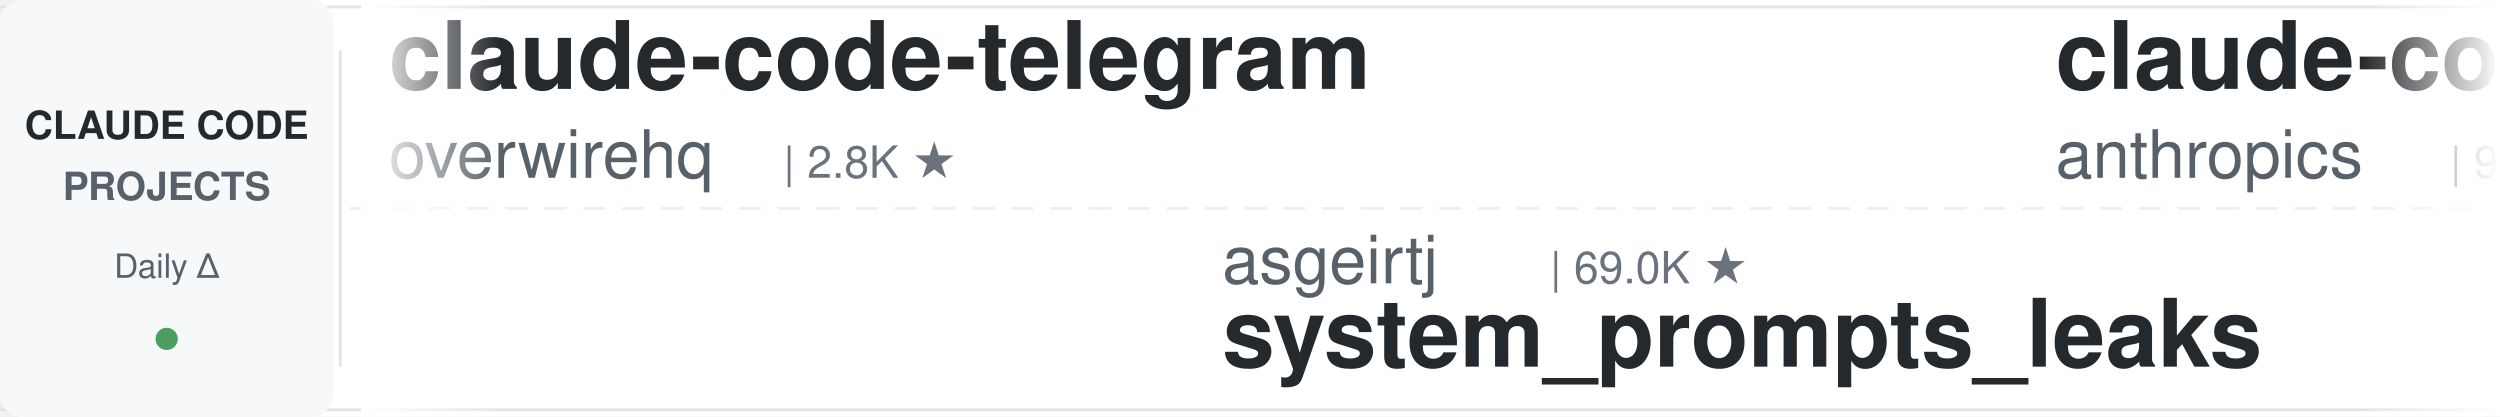
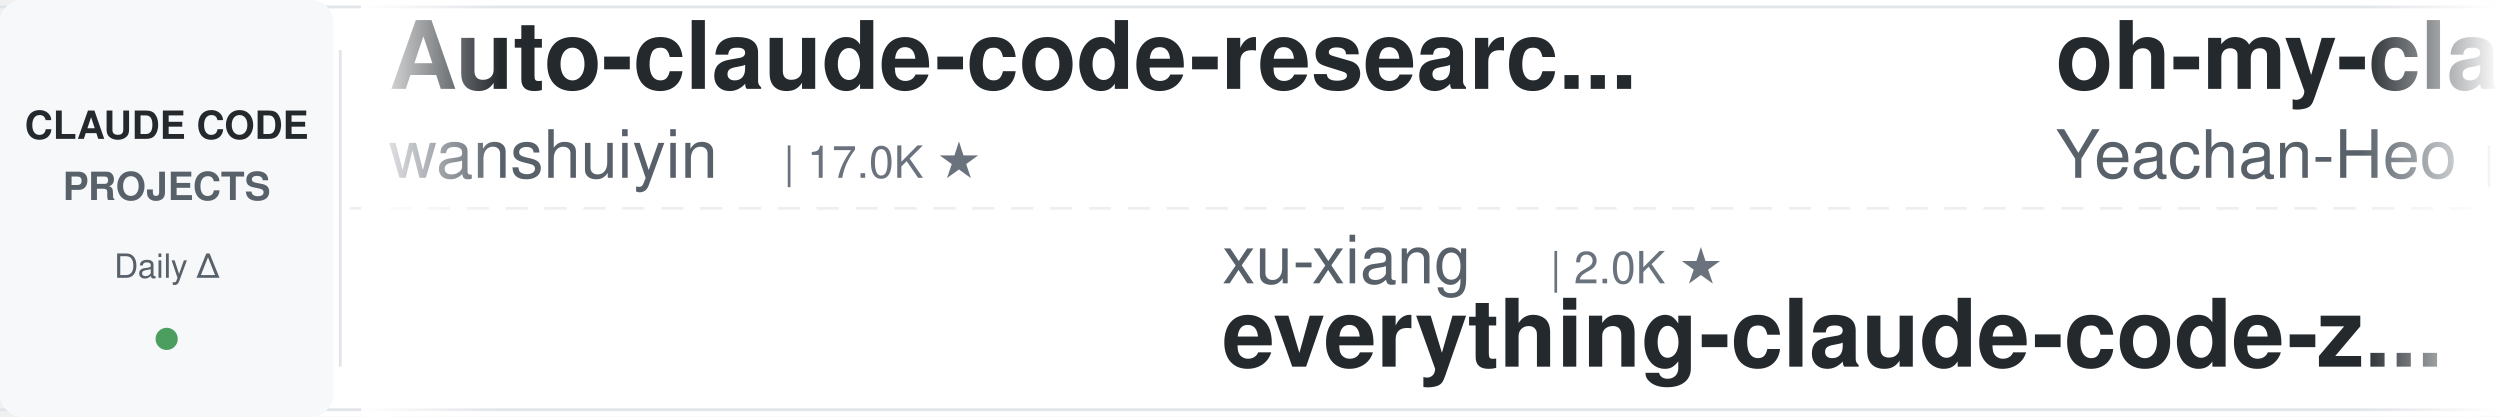
<svg xmlns="http://www.w3.org/2000/svg" width="900" height="150">
  <defs>
    <linearGradient id="leftFade" x1="0%" y1="0%" x2="100%" y2="0%">
      <stop offset="0%" style="stop-color:#ffffff;stop-opacity:1" />
      <stop offset="100%" style="stop-color:#ffffff;stop-opacity:0" />
    </linearGradient>
    <linearGradient id="rightFade" x1="0%" y1="0%" x2="100%" y2="0%">
      <stop offset="0%" style="stop-color:#ffffff;stop-opacity:0" />
      <stop offset="100%" style="stop-color:#ffffff;stop-opacity:1" />
    </linearGradient>
  </defs>
  <rect width="900" height="150" fill="#ffffff" rx="8" />
  <rect x="0" y="2" width="900" height="1" fill="#e1e4e8" />
  <rect x="0" y="147" width="900" height="1" fill="#e1e4e8" />
  <line x1="0" y1="75" x2="900" y2="75" stroke="#e1e4e8" stroke-width="1" stroke-dasharray="8 6" opacity="0.6" />
  <rect x="0" y="0" width="120" height="150" fill="#f6f8fa" rx="8" />
  <text x="60" y="50" font-family="-apple-system, BlinkMacSystemFont, 'Segoe UI', Helvetica, Arial, sans-serif" font-size="14" font-weight="600" fill="#24292e" text-anchor="middle">CLAUDE CODE</text>
  <text x="60" y="72" font-family="-apple-system, BlinkMacSystemFont, 'Segoe UI', Helvetica, Arial, sans-serif" font-size="14" font-weight="600" fill="#586069" text-anchor="middle">PROJECTS</text>
  <text x="60" y="100" font-family="-apple-system, BlinkMacSystemFont, 'Segoe UI', Helvetica, Arial, sans-serif" font-size="12" font-weight="500" fill="#586069" text-anchor="middle">Daily Δ</text>
  <circle cx="60" cy="122" r="4" fill="#22863a" opacity="0.8" />
  <rect x="122" y="18" width="1" height="114" fill="#e1e4e8" />
  <clipPath id="tickerClip">
    <rect x="130" y="0" width="770" height="150" />
  </clipPath>
  <g clip-path="url(#tickerClip)">
    <g id="tickerItems">
      <animateTransform attributeName="transform" attributeType="XML" type="translate" from="0 0" to="-3000 0" dur="54s" repeatCount="indefinite" />
      <g transform="translate(0, 0)">
-         <text x="140" y="32" font-family="-apple-system, BlinkMacSystemFont, 'Segoe UI', Helvetica, Arial, sans-serif" font-size="34" font-weight="600" fill="#24292e">claude-code-telegram</text>
-         <text x="140" y="64" font-family="-apple-system, BlinkMacSystemFont, 'Segoe UI', Helvetica, Arial, sans-serif" font-size="24" font-weight="400" fill="#586069">overwirehq</text>
-         <text x="282" y="64" font-family="-apple-system, BlinkMacSystemFont, 'Segoe UI', Helvetica, Arial, sans-serif" font-size="16" font-weight="500" fill="#6a737d">| 2.8K ★</text>
+         <text x="140" y="32" font-family="-apple-system, BlinkMacSystemFont, 'Segoe UI', Helvetica, Arial, sans-serif" font-size="34" font-weight="600" fill="#24292e">Auto-claude-code-researc...</text>
+         <text x="140" y="64" font-family="-apple-system, BlinkMacSystemFont, 'Segoe UI', Helvetica, Arial, sans-serif" font-size="24" font-weight="400" fill="#586069">wanshuiyin</text>
+         <text x="282" y="64" font-family="-apple-system, BlinkMacSystemFont, 'Segoe UI', Helvetica, Arial, sans-serif" font-size="16" font-weight="500" fill="#6a737d">| 17.0K ★</text>
      </g>
      <g transform="translate(300, 0)">
-         <text x="140" y="102" font-family="-apple-system, BlinkMacSystemFont, 'Segoe UI', Helvetica, Arial, sans-serif" font-size="24" font-weight="400" fill="#586069">asgeirtj</text>
-         <text x="258" y="102" font-family="-apple-system, BlinkMacSystemFont, 'Segoe UI', Helvetica, Arial, sans-serif" font-size="16" font-weight="500" fill="#6a737d">| 69.0K ★</text>
-         <text x="140" y="132" font-family="-apple-system, BlinkMacSystemFont, 'Segoe UI', Helvetica, Arial, sans-serif" font-size="34" font-weight="600" fill="#24292e">system_prompts_leaks</text>
+         <text x="140" y="102" font-family="-apple-system, BlinkMacSystemFont, 'Segoe UI', Helvetica, Arial, sans-serif" font-size="24" font-weight="400" fill="#586069">xu-xiang</text>
+         <text x="258" y="102" font-family="-apple-system, BlinkMacSystemFont, 'Segoe UI', Helvetica, Arial, sans-serif" font-size="16" font-weight="500" fill="#6a737d">| 2.0K ★</text>
+         <text x="140" y="132" font-family="-apple-system, BlinkMacSystemFont, 'Segoe UI', Helvetica, Arial, sans-serif" font-size="34" font-weight="600" fill="#24292e">everything-claude-code-z...</text>
      </g>
      <g transform="translate(600, 0)">
-         <text x="140" y="32" font-family="-apple-system, BlinkMacSystemFont, 'Segoe UI', Helvetica, Arial, sans-serif" font-size="34" font-weight="600" fill="#24292e">claude-code-base-action</text>
-         <text x="140" y="64" font-family="-apple-system, BlinkMacSystemFont, 'Segoe UI', Helvetica, Arial, sans-serif" font-size="24" font-weight="400" fill="#586069">anthropics</text>
-         <text x="282" y="64" font-family="-apple-system, BlinkMacSystemFont, 'Segoe UI', Helvetica, Arial, sans-serif" font-size="16" font-weight="500" fill="#6a737d">| 995 ★</text>
+         <text x="140" y="32" font-family="-apple-system, BlinkMacSystemFont, 'Segoe UI', Helvetica, Arial, sans-serif" font-size="34" font-weight="600" fill="#24292e">oh-my-claudecode</text>
+         <text x="140" y="64" font-family="-apple-system, BlinkMacSystemFont, 'Segoe UI', Helvetica, Arial, sans-serif" font-size="24" font-weight="400" fill="#586069">Yeachan-Heo</text>
+         <text x="294" y="64" font-family="-apple-system, BlinkMacSystemFont, 'Segoe UI', Helvetica, Arial, sans-serif" font-size="16" font-weight="500" fill="#6a737d">| 39.6K ★</text>
      </g>
      <g transform="translate(900, 0)">
-         <text x="140" y="102" font-family="-apple-system, BlinkMacSystemFont, 'Segoe UI', Helvetica, Arial, sans-serif" font-size="24" font-weight="400" fill="#586069">multica-ai</text>
-         <text x="282" y="102" font-family="-apple-system, BlinkMacSystemFont, 'Segoe UI', Helvetica, Arial, sans-serif" font-size="16" font-weight="500" fill="#6a737d">| 217.1K ★</text>
-         <text x="140" y="132" font-family="-apple-system, BlinkMacSystemFont, 'Segoe UI', Helvetica, Arial, sans-serif" font-size="34" font-weight="600" fill="#24292e">andrej-karpathy-skills</text>
+         <text x="140" y="102" font-family="-apple-system, BlinkMacSystemFont, 'Segoe UI', Helvetica, Arial, sans-serif" font-size="24" font-weight="400" fill="#586069">alejandrobalderas</text>
+         <text x="366" y="102" font-family="-apple-system, BlinkMacSystemFont, 'Segoe UI', Helvetica, Arial, sans-serif" font-size="16" font-weight="500" fill="#6a737d">| 3.0K ★</text>
+         <text x="140" y="132" font-family="-apple-system, BlinkMacSystemFont, 'Segoe UI', Helvetica, Arial, sans-serif" font-size="34" font-weight="600" fill="#24292e">claude-code-from-source</text>
      </g>
      <g transform="translate(1200, 0)">
-         <text x="140" y="32" font-family="-apple-system, BlinkMacSystemFont, 'Segoe UI', Helvetica, Arial, sans-serif" font-size="34" font-weight="600" fill="#24292e">claude-code-proxy</text>
-         <text x="140" y="64" font-family="-apple-system, BlinkMacSystemFont, 'Segoe UI', Helvetica, Arial, sans-serif" font-size="24" font-weight="400" fill="#586069">1rgs</text>
-         <text x="210" y="64" font-family="-apple-system, BlinkMacSystemFont, 'Segoe UI', Helvetica, Arial, sans-serif" font-size="16" font-weight="500" fill="#6a737d">| 3.8K ★</text>
+         <text x="140" y="32" font-family="-apple-system, BlinkMacSystemFont, 'Segoe UI', Helvetica, Arial, sans-serif" font-size="34" font-weight="600" fill="#24292e">claude-code-hub</text>
+         <text x="140" y="64" font-family="-apple-system, BlinkMacSystemFont, 'Segoe UI', Helvetica, Arial, sans-serif" font-size="24" font-weight="400" fill="#586069">ding113</text>
+         <text x="246" y="64" font-family="-apple-system, BlinkMacSystemFont, 'Segoe UI', Helvetica, Arial, sans-serif" font-size="16" font-weight="500" fill="#6a737d">| 3.4K ★</text>
      </g>
      <g transform="translate(1500, 0)">
-         <text x="140" y="102" font-family="-apple-system, BlinkMacSystemFont, 'Segoe UI', Helvetica, Arial, sans-serif" font-size="24" font-weight="400" fill="#586069">musistudio</text>
-         <text x="282" y="102" font-family="-apple-system, BlinkMacSystemFont, 'Segoe UI', Helvetica, Arial, sans-serif" font-size="16" font-weight="500" fill="#6a737d">| 37.6K ★</text>
-         <text x="140" y="132" font-family="-apple-system, BlinkMacSystemFont, 'Segoe UI', Helvetica, Arial, sans-serif" font-size="34" font-weight="600" fill="#24292e">claude-code-router</text>
+         <text x="140" y="102" font-family="-apple-system, BlinkMacSystemFont, 'Segoe UI', Helvetica, Arial, sans-serif" font-size="24" font-weight="400" fill="#586069">disler</text>
+         <text x="234" y="102" font-family="-apple-system, BlinkMacSystemFont, 'Segoe UI', Helvetica, Arial, sans-serif" font-size="16" font-weight="500" fill="#6a737d">| 1.7K ★</text>
+         <text x="140" y="132" font-family="-apple-system, BlinkMacSystemFont, 'Segoe UI', Helvetica, Arial, sans-serif" font-size="34" font-weight="600" fill="#24292e">pi-vs-claude-code</text>
      </g>
      <g transform="translate(1800, 0)">
-         <text x="140" y="32" font-family="-apple-system, BlinkMacSystemFont, 'Segoe UI', Helvetica, Arial, sans-serif" font-size="34" font-weight="600" fill="#24292e">claude-code-rust</text>
-         <text x="140" y="64" font-family="-apple-system, BlinkMacSystemFont, 'Segoe UI', Helvetica, Arial, sans-serif" font-size="24" font-weight="400" fill="#586069">lorryjovens-hub</text>
-         <text x="342" y="64" font-family="-apple-system, BlinkMacSystemFont, 'Segoe UI', Helvetica, Arial, sans-serif" font-size="16" font-weight="500" fill="#6a737d">| 1.7K ★</text>
+         <text x="140" y="32" font-family="-apple-system, BlinkMacSystemFont, 'Segoe UI', Helvetica, Arial, sans-serif" font-size="34" font-weight="600" fill="#24292e">my-claude-code-setup</text>
+         <text x="140" y="64" font-family="-apple-system, BlinkMacSystemFont, 'Segoe UI', Helvetica, Arial, sans-serif" font-size="24" font-weight="400" fill="#586069">centminmod</text>
+         <text x="282" y="64" font-family="-apple-system, BlinkMacSystemFont, 'Segoe UI', Helvetica, Arial, sans-serif" font-size="16" font-weight="500" fill="#6a737d">| 2.7K ★</text>
      </g>
      <g transform="translate(2100, 0)">
-         <text x="140" y="102" font-family="-apple-system, BlinkMacSystemFont, 'Segoe UI', Helvetica, Arial, sans-serif" font-size="24" font-weight="400" fill="#586069">Alishahryar1</text>
-         <text x="306" y="102" font-family="-apple-system, BlinkMacSystemFont, 'Segoe UI', Helvetica, Arial, sans-serif" font-size="16" font-weight="500" fill="#6a737d">| 56.8K ★</text>
-         <text x="140" y="132" font-family="-apple-system, BlinkMacSystemFont, 'Segoe UI', Helvetica, Arial, sans-serif" font-size="34" font-weight="600" fill="#24292e">free-claude-code</text>
+         <text x="140" y="102" font-family="-apple-system, BlinkMacSystemFont, 'Segoe UI', Helvetica, Arial, sans-serif" font-size="24" font-weight="400" fill="#586069">AprilNEA</text>
+         <text x="258" y="102" font-family="-apple-system, BlinkMacSystemFont, 'Segoe UI', Helvetica, Arial, sans-serif" font-size="16" font-weight="500" fill="#6a737d">| 393 ★</text>
+         <text x="140" y="132" font-family="-apple-system, BlinkMacSystemFont, 'Segoe UI', Helvetica, Arial, sans-serif" font-size="34" font-weight="600" fill="#24292e">claude-code-source</text>
      </g>
      <g transform="translate(2400, 0)">
-         <text x="140" y="32" font-family="-apple-system, BlinkMacSystemFont, 'Segoe UI', Helvetica, Arial, sans-serif" font-size="34" font-weight="600" fill="#24292e">claude-code-proxy</text>
-         <text x="140" y="64" font-family="-apple-system, BlinkMacSystemFont, 'Segoe UI', Helvetica, Arial, sans-serif" font-size="24" font-weight="400" fill="#586069">fuergaosi233</text>
-         <text x="306" y="64" font-family="-apple-system, BlinkMacSystemFont, 'Segoe UI', Helvetica, Arial, sans-serif" font-size="16" font-weight="500" fill="#6a737d">| 2.8K ★</text>
+         <text x="140" y="32" font-family="-apple-system, BlinkMacSystemFont, 'Segoe UI', Helvetica, Arial, sans-serif" font-size="34" font-weight="600" fill="#24292e">claude-code-skills</text>
+         <text x="140" y="64" font-family="-apple-system, BlinkMacSystemFont, 'Segoe UI', Helvetica, Arial, sans-serif" font-size="24" font-weight="400" fill="#586069">daymade</text>
+         <text x="246" y="64" font-family="-apple-system, BlinkMacSystemFont, 'Segoe UI', Helvetica, Arial, sans-serif" font-size="16" font-weight="500" fill="#6a737d">| 1.4K ★</text>
      </g>
      <g transform="translate(2700, 0)">
-         <text x="140" y="102" font-family="-apple-system, BlinkMacSystemFont, 'Segoe UI', Helvetica, Arial, sans-serif" font-size="24" font-weight="400" fill="#586069">Maciek-roboblog</text>
-         <text x="342" y="102" font-family="-apple-system, BlinkMacSystemFont, 'Segoe UI', Helvetica, Arial, sans-serif" font-size="16" font-weight="500" fill="#6a737d">| 8.7K ★</text>
-         <text x="140" y="132" font-family="-apple-system, BlinkMacSystemFont, 'Segoe UI', Helvetica, Arial, sans-serif" font-size="34" font-weight="600" fill="#24292e">Claude-Code-Usage-Monito...</text>
+         <text x="140" y="102" font-family="-apple-system, BlinkMacSystemFont, 'Segoe UI', Helvetica, Arial, sans-serif" font-size="24" font-weight="400" fill="#586069">pedrohcgs</text>
+         <text x="270" y="102" font-family="-apple-system, BlinkMacSystemFont, 'Segoe UI', Helvetica, Arial, sans-serif" font-size="16" font-weight="500" fill="#6a737d">| 1.6K ★</text>
+         <text x="140" y="132" font-family="-apple-system, BlinkMacSystemFont, 'Segoe UI', Helvetica, Arial, sans-serif" font-size="34" font-weight="600" fill="#24292e">claude-code-my-workflow</text>
      </g>
      <g transform="translate(3000, 0)">
-         <text x="140" y="32" font-family="-apple-system, BlinkMacSystemFont, 'Segoe UI', Helvetica, Arial, sans-serif" font-size="34" font-weight="600" fill="#24292e">claude-code-telegram</text>
-         <text x="140" y="64" font-family="-apple-system, BlinkMacSystemFont, 'Segoe UI', Helvetica, Arial, sans-serif" font-size="24" font-weight="400" fill="#586069">overwirehq</text>
-         <text x="282" y="64" font-family="-apple-system, BlinkMacSystemFont, 'Segoe UI', Helvetica, Arial, sans-serif" font-size="16" font-weight="500" fill="#6a737d">| 2.8K ★</text>
+         <text x="140" y="32" font-family="-apple-system, BlinkMacSystemFont, 'Segoe UI', Helvetica, Arial, sans-serif" font-size="34" font-weight="600" fill="#24292e">Auto-claude-code-researc...</text>
+         <text x="140" y="64" font-family="-apple-system, BlinkMacSystemFont, 'Segoe UI', Helvetica, Arial, sans-serif" font-size="24" font-weight="400" fill="#586069">wanshuiyin</text>
+         <text x="282" y="64" font-family="-apple-system, BlinkMacSystemFont, 'Segoe UI', Helvetica, Arial, sans-serif" font-size="16" font-weight="500" fill="#6a737d">| 17.0K ★</text>
      </g>
      <g transform="translate(3300, 0)">
-         <text x="140" y="102" font-family="-apple-system, BlinkMacSystemFont, 'Segoe UI', Helvetica, Arial, sans-serif" font-size="24" font-weight="400" fill="#586069">asgeirtj</text>
-         <text x="258" y="102" font-family="-apple-system, BlinkMacSystemFont, 'Segoe UI', Helvetica, Arial, sans-serif" font-size="16" font-weight="500" fill="#6a737d">| 69.0K ★</text>
-         <text x="140" y="132" font-family="-apple-system, BlinkMacSystemFont, 'Segoe UI', Helvetica, Arial, sans-serif" font-size="34" font-weight="600" fill="#24292e">system_prompts_leaks</text>
+         <text x="140" y="102" font-family="-apple-system, BlinkMacSystemFont, 'Segoe UI', Helvetica, Arial, sans-serif" font-size="24" font-weight="400" fill="#586069">xu-xiang</text>
+         <text x="258" y="102" font-family="-apple-system, BlinkMacSystemFont, 'Segoe UI', Helvetica, Arial, sans-serif" font-size="16" font-weight="500" fill="#6a737d">| 2.0K ★</text>
+         <text x="140" y="132" font-family="-apple-system, BlinkMacSystemFont, 'Segoe UI', Helvetica, Arial, sans-serif" font-size="34" font-weight="600" fill="#24292e">everything-claude-code-z...</text>
      </g>
      <g transform="translate(3600, 0)">
-         <text x="140" y="32" font-family="-apple-system, BlinkMacSystemFont, 'Segoe UI', Helvetica, Arial, sans-serif" font-size="34" font-weight="600" fill="#24292e">claude-code-base-action</text>
-         <text x="140" y="64" font-family="-apple-system, BlinkMacSystemFont, 'Segoe UI', Helvetica, Arial, sans-serif" font-size="24" font-weight="400" fill="#586069">anthropics</text>
-         <text x="282" y="64" font-family="-apple-system, BlinkMacSystemFont, 'Segoe UI', Helvetica, Arial, sans-serif" font-size="16" font-weight="500" fill="#6a737d">| 995 ★</text>
+         <text x="140" y="32" font-family="-apple-system, BlinkMacSystemFont, 'Segoe UI', Helvetica, Arial, sans-serif" font-size="34" font-weight="600" fill="#24292e">oh-my-claudecode</text>
+         <text x="140" y="64" font-family="-apple-system, BlinkMacSystemFont, 'Segoe UI', Helvetica, Arial, sans-serif" font-size="24" font-weight="400" fill="#586069">Yeachan-Heo</text>
+         <text x="294" y="64" font-family="-apple-system, BlinkMacSystemFont, 'Segoe UI', Helvetica, Arial, sans-serif" font-size="16" font-weight="500" fill="#6a737d">| 39.6K ★</text>
      </g>
      <g transform="translate(3900, 0)">
-         <text x="140" y="102" font-family="-apple-system, BlinkMacSystemFont, 'Segoe UI', Helvetica, Arial, sans-serif" font-size="24" font-weight="400" fill="#586069">multica-ai</text>
-         <text x="282" y="102" font-family="-apple-system, BlinkMacSystemFont, 'Segoe UI', Helvetica, Arial, sans-serif" font-size="16" font-weight="500" fill="#6a737d">| 217.1K ★</text>
-         <text x="140" y="132" font-family="-apple-system, BlinkMacSystemFont, 'Segoe UI', Helvetica, Arial, sans-serif" font-size="34" font-weight="600" fill="#24292e">andrej-karpathy-skills</text>
+         <text x="140" y="102" font-family="-apple-system, BlinkMacSystemFont, 'Segoe UI', Helvetica, Arial, sans-serif" font-size="24" font-weight="400" fill="#586069">alejandrobalderas</text>
+         <text x="366" y="102" font-family="-apple-system, BlinkMacSystemFont, 'Segoe UI', Helvetica, Arial, sans-serif" font-size="16" font-weight="500" fill="#6a737d">| 3.0K ★</text>
+         <text x="140" y="132" font-family="-apple-system, BlinkMacSystemFont, 'Segoe UI', Helvetica, Arial, sans-serif" font-size="34" font-weight="600" fill="#24292e">claude-code-from-source</text>
      </g>
    </g>
  </g>
  <rect x="130" y="0" width="50" height="150" fill="url(#leftFade)" />
  <rect x="850" y="0" width="50" height="150" fill="url(#rightFade)" />
</svg>
